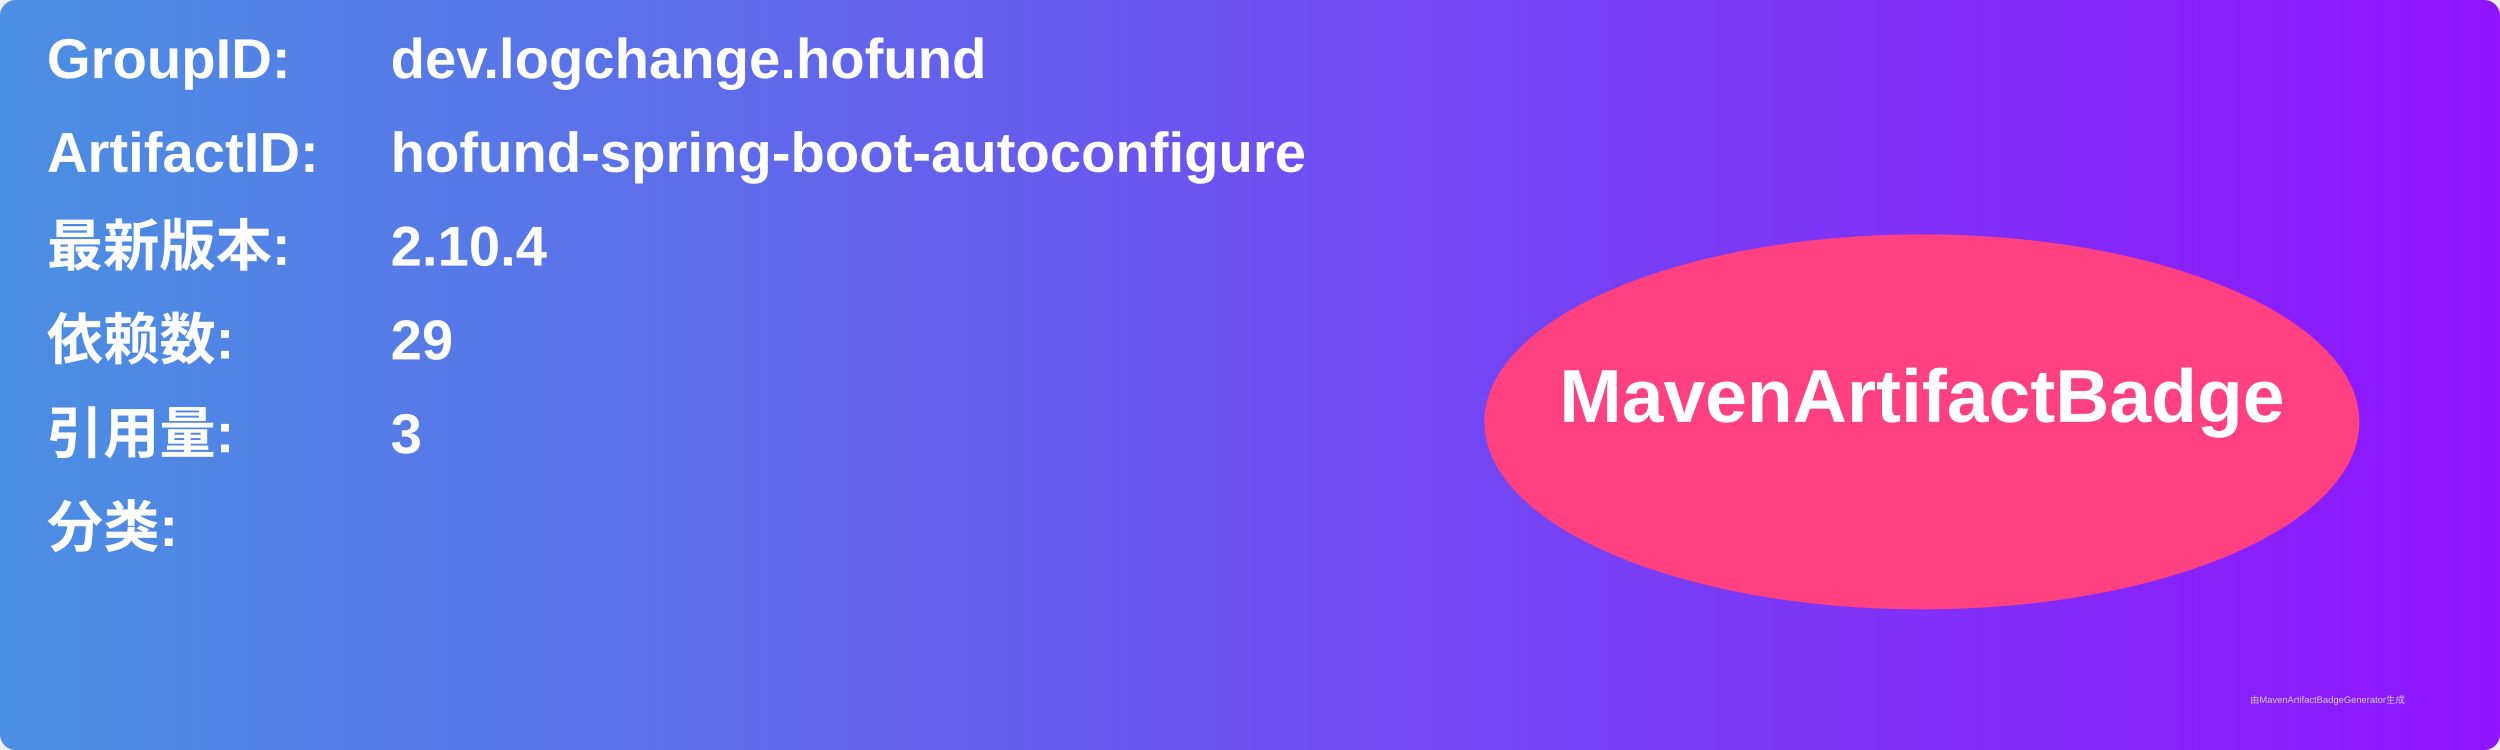
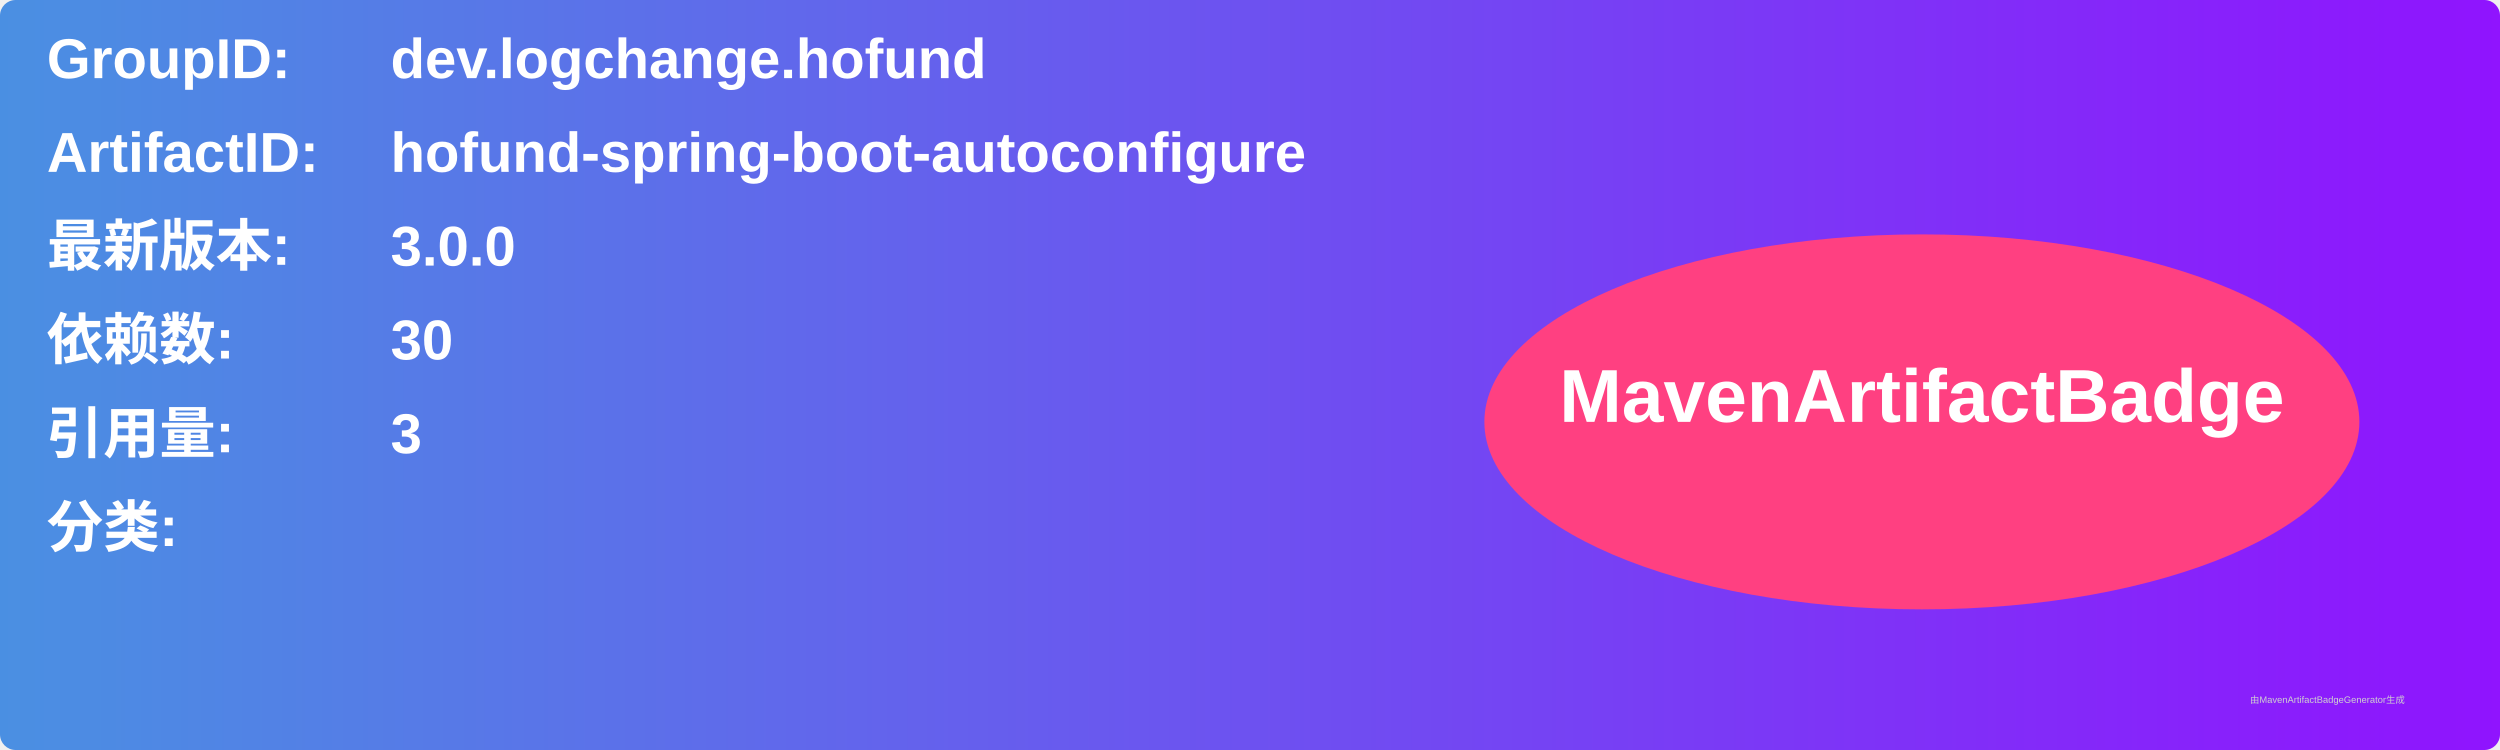
<svg xmlns="http://www.w3.org/2000/svg" width="800" height="240" viewBox="0 0 800 240">
  <linearGradient id="grad" x1="0%" y1="0%" x2="100%" y2="0%">
    <stop offset="0%" stop-color="#4a90e2" />
    <stop offset="100%" stop-color="#9013fe" />
  </linearGradient>
  <rect width="100%" height="100%" rx="5" ry="5" fill="url(#grad)" />
  <g transform="translate(15, 15)">
    <text x="0" y="10" font-family="Arial" font-size="18" fill="white" font-weight="bold" width="260">GroupID:</text>
    <text x="110" y="10" font-family="Arial" font-size="18" fill="white" font-weight="bold" width="460">dev.logchange.hofund</text>
    <text x="0" y="40" font-family="Arial" font-size="18" fill="white" font-weight="bold" width="260">ArtifactID:</text>
    <text x="110" y="40" font-family="Arial" font-size="18" fill="white" font-weight="bold" width="460">hofund-spring-boot-autoconfigure</text>
    <text x="0" y="70" font-family="Arial" font-size="18" fill="white" font-weight="bold">最新版本:</text>
    <text x="110" y="70" font-family="Arial" font-size="18" fill="white" font-weight="bold">
-       <tspan font-weight="bold">2.10.4</tspan>
+       <tspan font-weight="bold">3.0.0</tspan>
    </text>
    <text x="0" y="100" font-family="Arial" font-size="18" fill="white" font-weight="bold">依赖数: </text>
    <text x="110" y="100" font-family="Arial" font-size="18" fill="white">
-       <tspan font-weight="bold">29</tspan>
+       <tspan font-weight="bold">30</tspan>
    </text>
    <text x="0" y="130" font-family="Arial" font-size="18" fill="white" font-weight="bold">引用量: </text>
    <text x="110" y="130" font-family="Arial" font-size="18" fill="white">
      <tspan font-weight="bold">3</tspan>
    </text>
    <text x="0" y="160" font-family="Arial" font-size="18" fill="white" font-weight="bold">分类:</text>
    <text x="10" y="190" font-family="Arial" font-size="10" fill="white">
      <tspan font-weight="bold" />
    </text>
    <ellipse cx="600" cy="120" rx="140" ry="60" fill="#ff4081" />
    <text x="600" y="120" text-anchor="middle" font-family="Arial" font-size="24" fill="white" font-weight="bold">MavenArtifactBadge</text>
  </g>
  <text x="720" y="225" font-family="Arial" font-size="3" fill="#d0d0d0">由MavenArtifactBadgeGenerator生成</text>
</svg>
